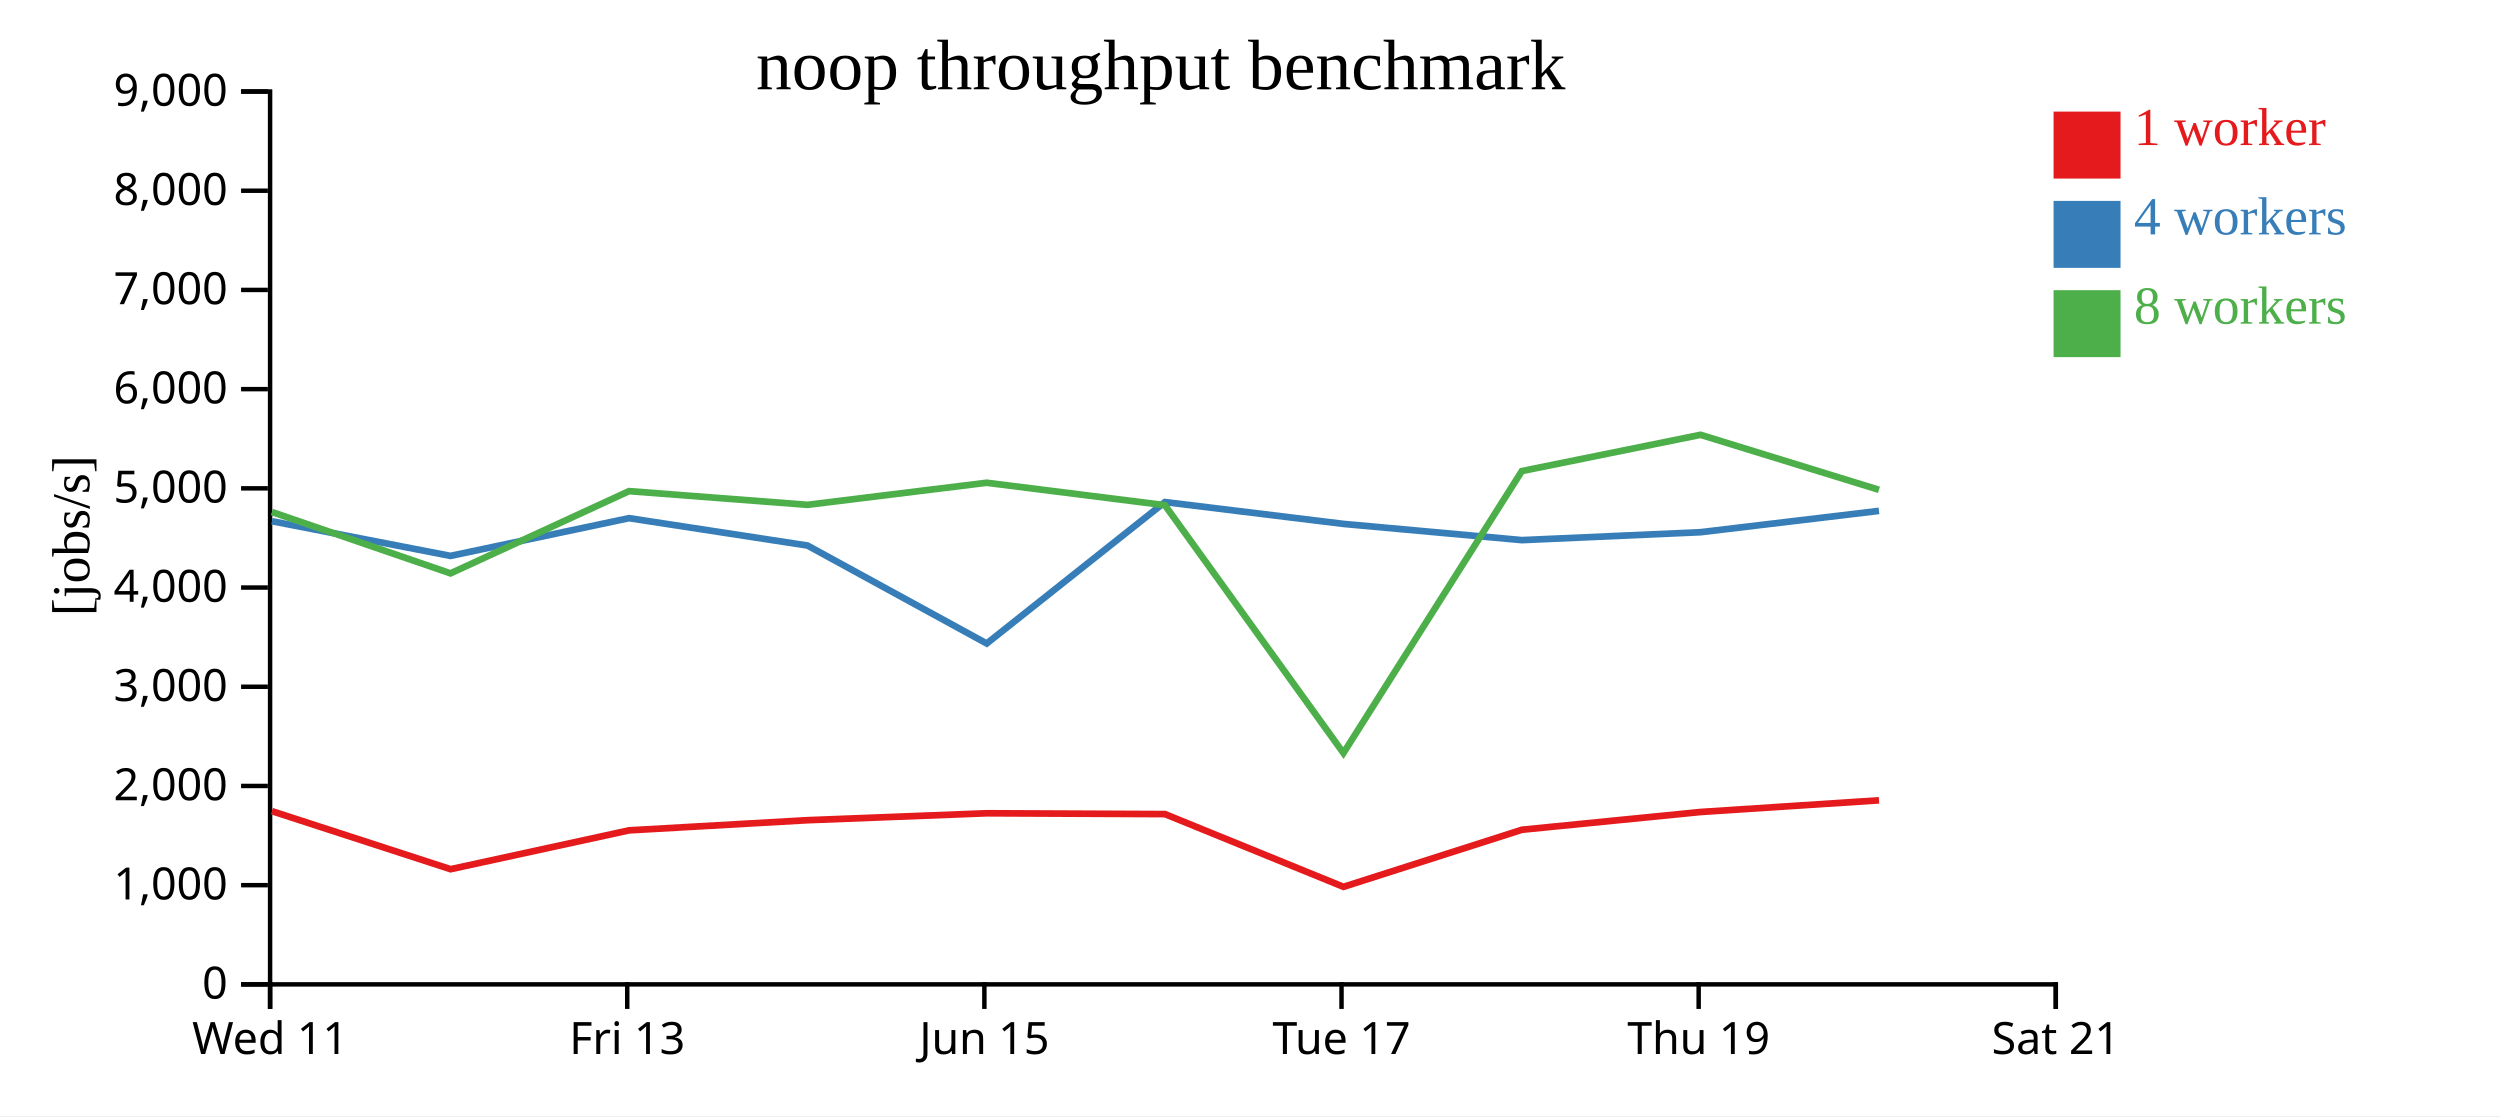
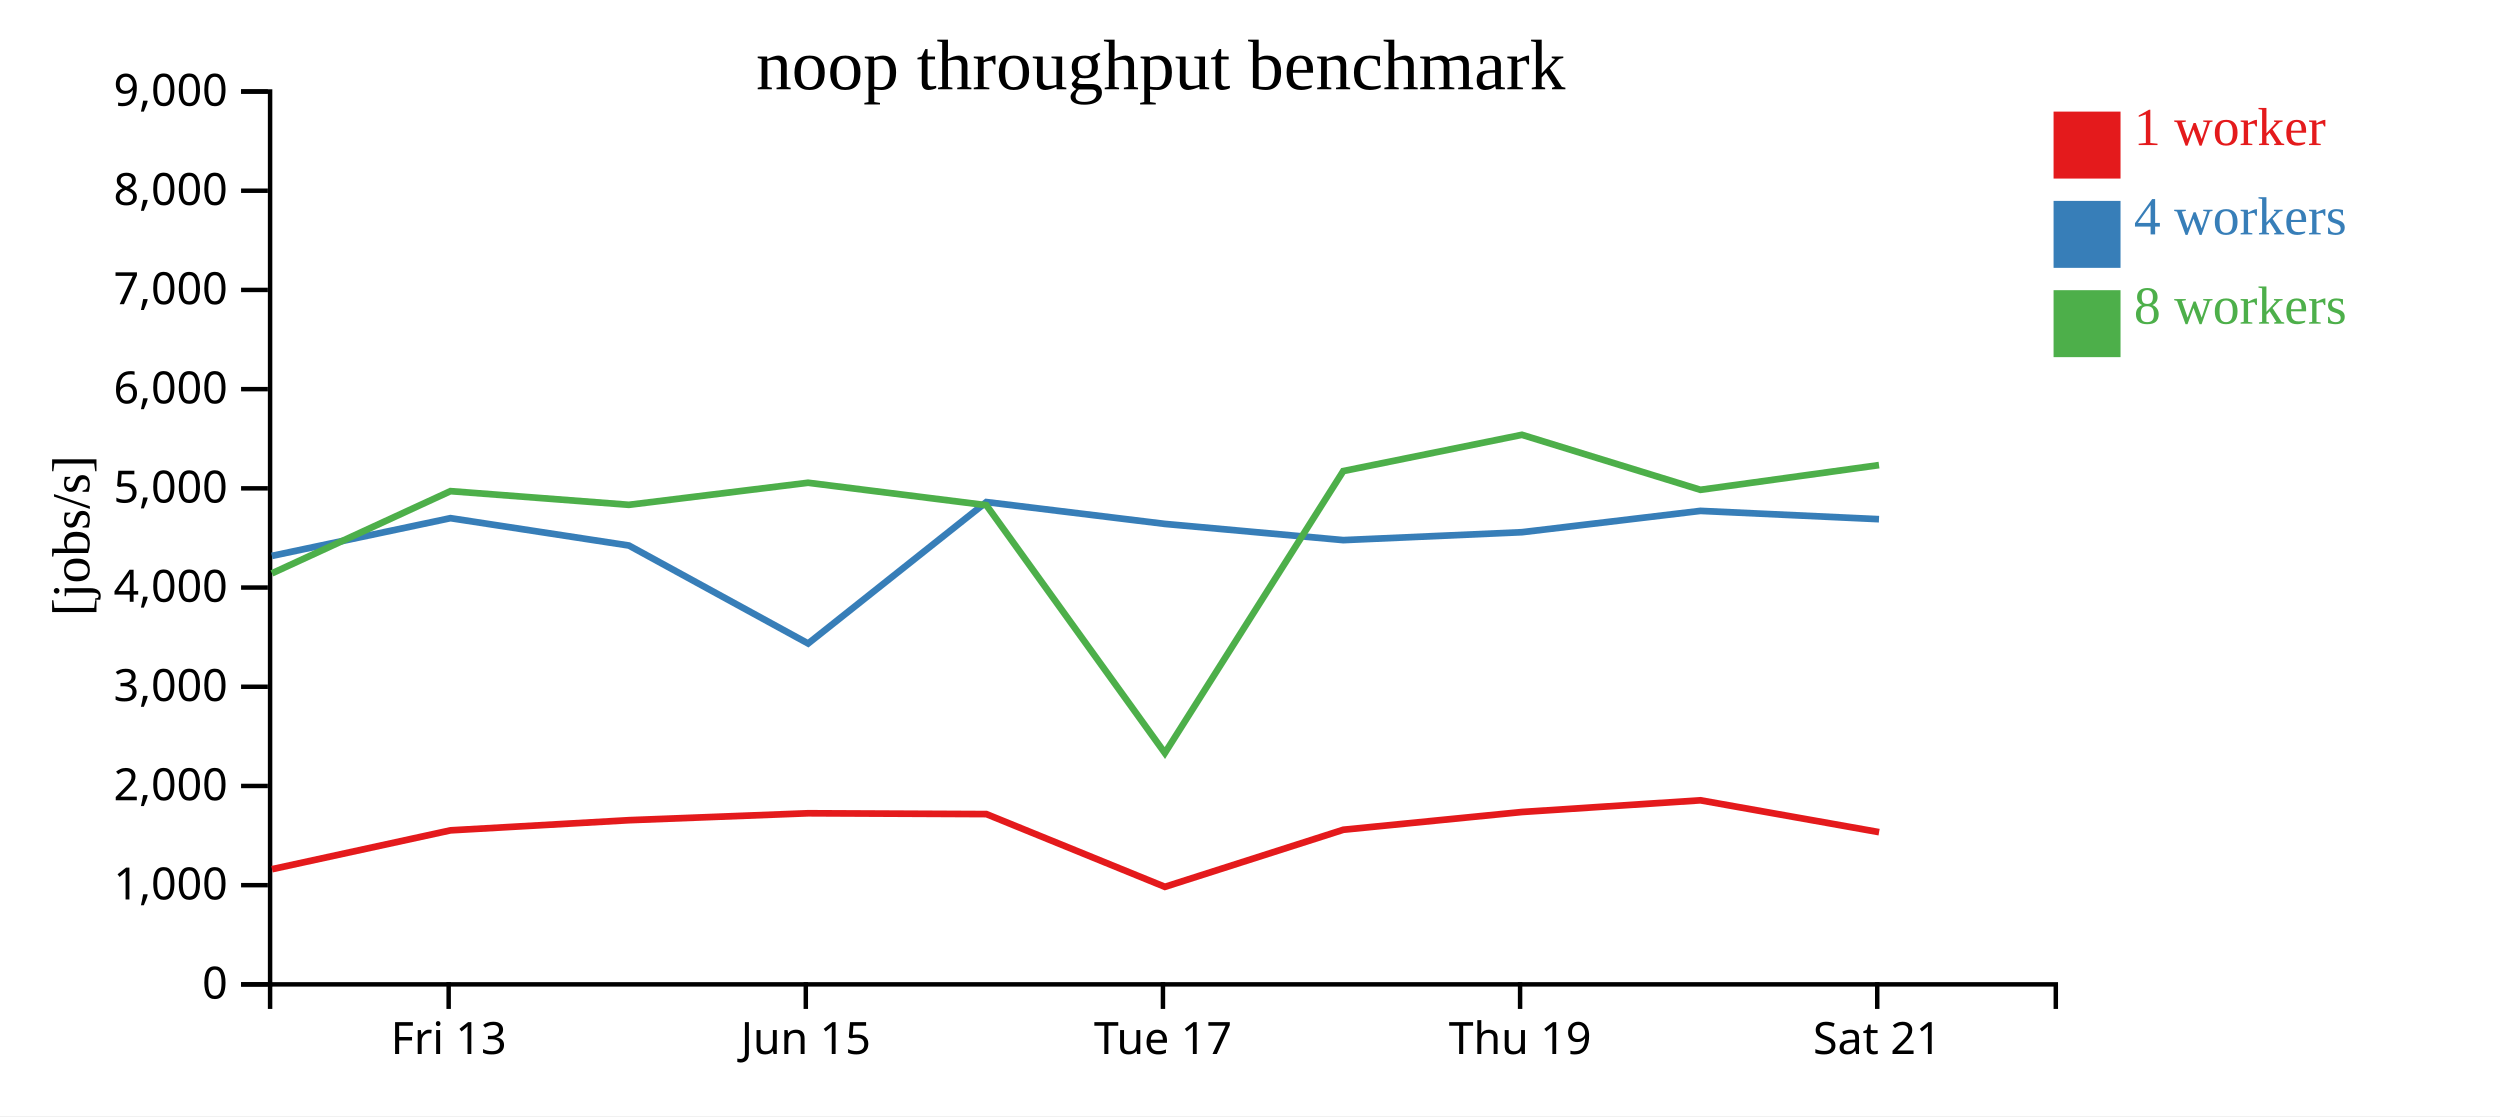
<svg xmlns="http://www.w3.org/2000/svg" width="560" height="250">
  <rect width="100%" height="100%" fill="white" />
  <g transform="translate(60,20)">
    <g transform="translate(0,200)" fill="none" font-size="10" font-family="sans-serif" text-anchor="middle">
      <path class="domain" stroke="currentColor" d="M0.5,6V0.5H400.5V6" />
-       <g class="tick" opacity="1" transform="translate(0.5,0)">
-         <line stroke="currentColor" y2="6" />
-         <text fill="currentColor" y="9" dy="0.71em">Wed 11</text>
-       </g>
-       <g class="tick" opacity="1" transform="translate(80.5,0)">
+       <g class="tick" opacity="1" transform="translate(40.5,0)">
        <line stroke="currentColor" y2="6" />
        <text fill="currentColor" y="9" dy="0.71em">Fri 13</text>
      </g>
-       <g class="tick" opacity="1" transform="translate(160.5,0)">
+       <g class="tick" opacity="1" transform="translate(120.5,0)">
        <line stroke="currentColor" y2="6" />
        <text fill="currentColor" y="9" dy="0.71em">Jun 15</text>
      </g>
-       <g class="tick" opacity="1" transform="translate(240.5,0)">
+       <g class="tick" opacity="1" transform="translate(200.5,0)">
        <line stroke="currentColor" y2="6" />
        <text fill="currentColor" y="9" dy="0.71em">Tue 17</text>
      </g>
-       <g class="tick" opacity="1" transform="translate(320.5,0)">
+       <g class="tick" opacity="1" transform="translate(280.5,0)">
        <line stroke="currentColor" y2="6" />
        <text fill="currentColor" y="9" dy="0.71em">Thu 19</text>
      </g>
-       <g class="tick" opacity="1" transform="translate(400.5,0)">
+       <g class="tick" opacity="1" transform="translate(360.5,0)">
        <line stroke="currentColor" y2="6" />
        <text fill="currentColor" y="9" dy="0.71em">Sat 21</text>
      </g>
    </g>
    <g fill="none" font-size="10" font-family="sans-serif" text-anchor="end">
      <path class="domain" stroke="currentColor" d="M-6,200.5H0.5V0.5H-6" />
      <g class="tick" opacity="1" transform="translate(0,200.5)">
        <line stroke="currentColor" x2="-6" />
        <text fill="currentColor" x="-9" dy="0.32em">0</text>
      </g>
      <g class="tick" opacity="1" transform="translate(0,178.2778)">
        <line stroke="currentColor" x2="-6" />
        <text fill="currentColor" x="-9" dy="0.32em">1,000</text>
      </g>
      <g class="tick" opacity="1" transform="translate(0,156.0556)">
        <line stroke="currentColor" x2="-6" />
        <text fill="currentColor" x="-9" dy="0.32em">2,000</text>
      </g>
      <g class="tick" opacity="1" transform="translate(0,133.8333)">
        <line stroke="currentColor" x2="-6" />
        <text fill="currentColor" x="-9" dy="0.32em">3,000</text>
      </g>
      <g class="tick" opacity="1" transform="translate(0,111.6111)">
        <line stroke="currentColor" x2="-6" />
        <text fill="currentColor" x="-9" dy="0.32em">4,000</text>
      </g>
      <g class="tick" opacity="1" transform="translate(0,89.38889)">
        <line stroke="currentColor" x2="-6" />
        <text fill="currentColor" x="-9" dy="0.32em">5,000</text>
      </g>
      <g class="tick" opacity="1" transform="translate(0,67.16667)">
        <line stroke="currentColor" x2="-6" />
        <text fill="currentColor" x="-9" dy="0.32em">6,000</text>
      </g>
      <g class="tick" opacity="1" transform="translate(0,44.94444)">
        <line stroke="currentColor" x2="-6" />
        <text fill="currentColor" x="-9" dy="0.32em">7,000</text>
      </g>
      <g class="tick" opacity="1" transform="translate(0,22.72222)">
        <line stroke="currentColor" x2="-6" />
        <text fill="currentColor" x="-9" dy="0.32em">8,000</text>
      </g>
      <g class="tick" opacity="1" transform="translate(0,0.5)">
        <line stroke="currentColor" x2="-6" />
        <text fill="currentColor" x="-9" dy="0.32em">9,000</text>
      </g>
    </g>
    <text text-anchor="middle" style="font-size: 12px" transform="rotate(-90)" y="-40" x="-100">[jobs/s]</text>
    <text text-anchor="middle" style="font-size: 16px" y="0" x="200">noop throughput benchmark</text>
-     <path class="line" fill="none" stroke="#e41a1c" stroke-width="1.5" d="M0.905,161.699L40.933,174.699L80.915,165.997L120.884,163.724L161.011,162.172L200.95,162.358L240.937,178.652L280.915,165.863L320.922,161.887L360.895,159.268" />
-     <path class="line" fill="none" stroke="#377eb8" stroke-width="1.5" d="M0.898,96.749L40.894,104.521L80.905,96.068L120.879,102.2L161.022,124.143L200.94,92.465L240.904,97.352L280.906,100.988L320.92,99.214L360.893,94.439" />
-     <path class="line" fill="none" stroke="#4daf4a" stroke-width="1.5" d="M0.898,94.691L40.911,108.432L80.903,90.017L120.874,93.081L161.005,88.137L200.942,93.16L240.93,148.681L280.892,85.518L320.912,77.398L360.896,89.72" />
+     <path class="line" fill="none" stroke="#e41a1c" stroke-width="1.5" d="M0.933,174.699L40.915,165.997L80.884,163.724L121.011,162.172L160.95,162.358L200.937,178.652L240.915,165.863L280.922,161.887L320.895,159.268L360.917,166.402" />
+     <path class="line" fill="none" stroke="#377eb8" stroke-width="1.5" d="M0.894,104.521L40.905,96.068L80.879,102.2L121.022,124.143L160.94,92.465L200.904,97.352L240.906,100.988L280.92,99.214L320.893,94.439L360.896,96.298" />
+     <path class="line" fill="none" stroke="#4daf4a" stroke-width="1.5" d="M0.911,108.432L40.903,90.017L80.874,93.081L121.005,88.137L160.942,93.16L200.93,148.681L240.892,85.518L280.912,77.398L320.896,89.72L360.9,84.181" />
    <rect class="dot" x="400" y="5" width="15" height="15" style="fill: #e41a1c;" />
    <rect class="dot" x="400" y="25" width="15" height="15" style="fill: #377eb8;" />
    <rect class="dot" x="400" y="45" width="15" height="15" style="fill: #4daf4a;" />
    <text class="label" x="418" y="12.5" style="fill: #e41a1c; alignment-baseline: middle;" text-anchor="left">1 worker</text>
    <text class="label" x="418" y="32.5" style="fill: #377eb8; alignment-baseline: middle;" text-anchor="left">4 workers</text>
    <text class="label" x="418" y="52.5" style="fill: #4daf4a; alignment-baseline: middle;" text-anchor="left">8 workers</text>
  </g>
</svg>
